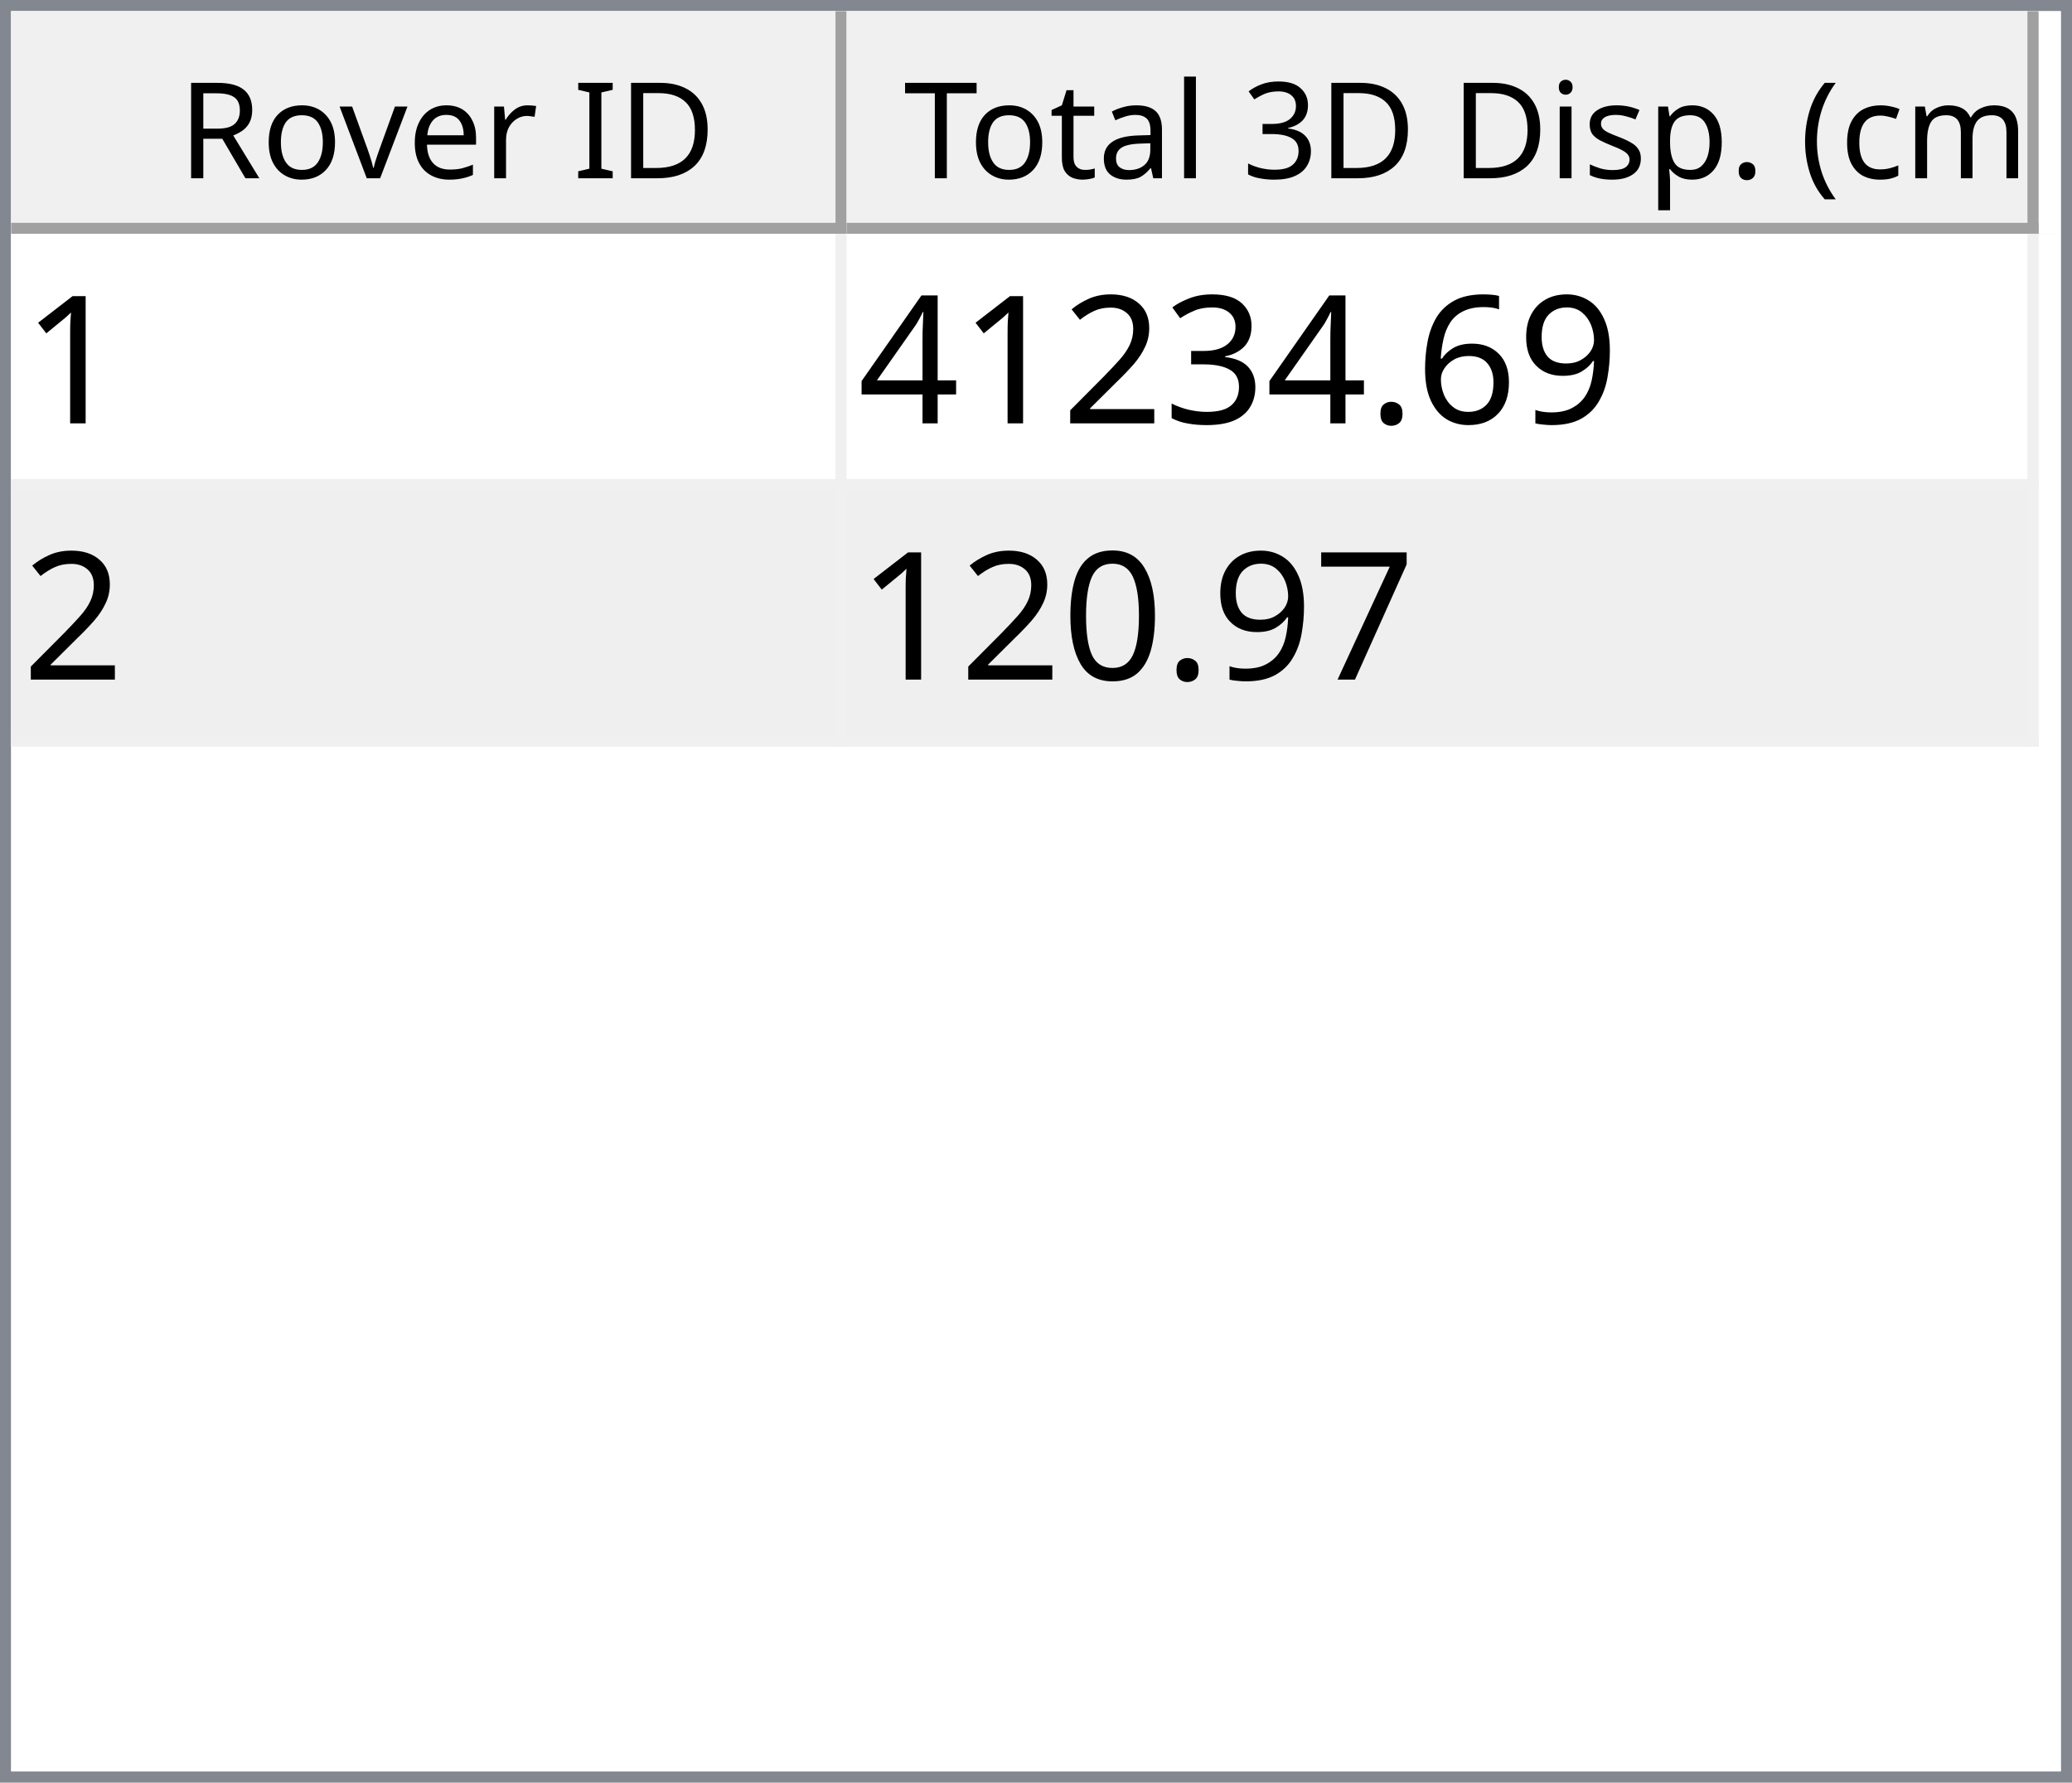
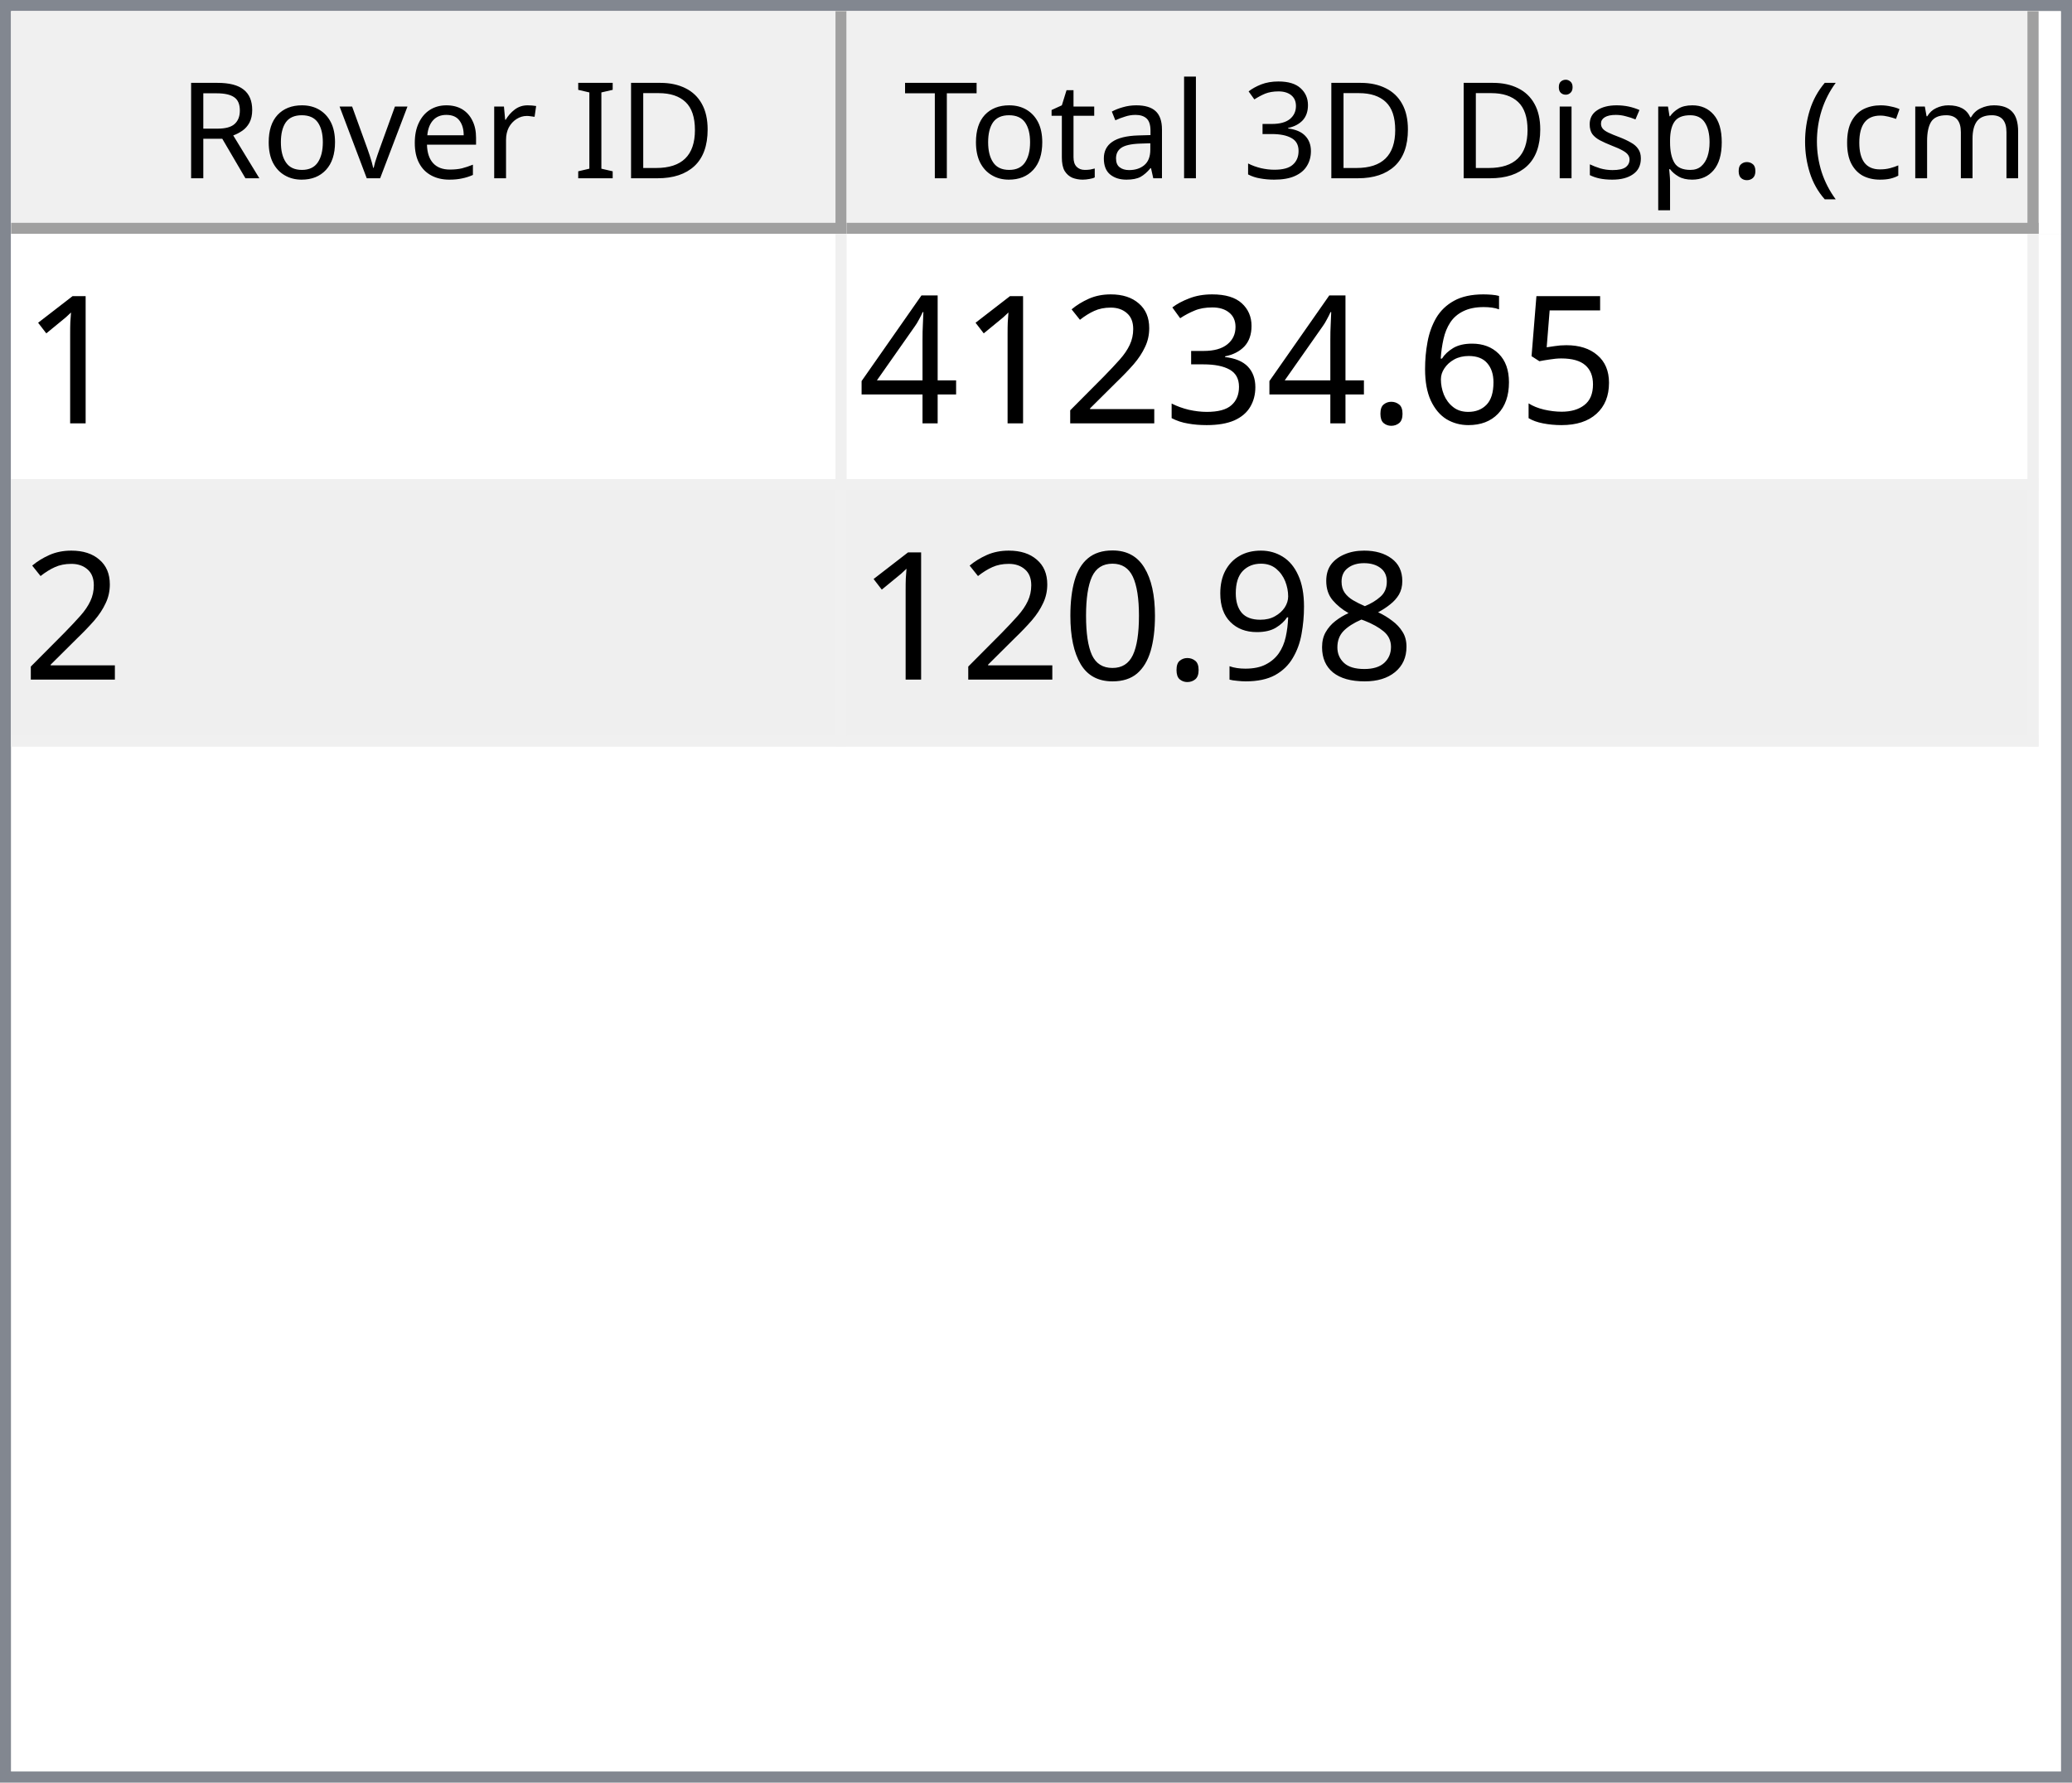
<svg xmlns="http://www.w3.org/2000/svg" style="fill-opacity:1; color-rendering:auto; color-interpolation:auto; text-rendering:auto; stroke:black; stroke-linecap:square; stroke-miterlimit:10; shape-rendering:auto; stroke-opacity:1; fill:black; stroke-dasharray:none; font-weight:normal; stroke-width:1; font-family:'Dialog'; font-style:normal; stroke-linejoin:miter; font-size:12px; stroke-dashoffset:0; image-rendering:auto;" width="186" height="160">
  <defs id="genericDefs" />
  <g>
    <defs id="defs1">
      <clipPath clipPathUnits="userSpaceOnUse" id="clipPath1">
        <path d="M0 0 L186 0 L186 160 L0 160 L0 0 Z" />
      </clipPath>
      <clipPath clipPathUnits="userSpaceOnUse" id="clipPath2">
        <path d="M0 0 L0 160 L186 160 L186 0 Z" />
      </clipPath>
      <clipPath clipPathUnits="userSpaceOnUse" id="clipPath3">
        <path d="M0 0 L0 20 L184 20 L184 0 Z" />
      </clipPath>
      <clipPath clipPathUnits="userSpaceOnUse" id="clipPath4">
        <path d="M0 0 L0 20 L75 20 L75 0 Z" />
      </clipPath>
      <clipPath clipPathUnits="userSpaceOnUse" id="clipPath5">
        <path d="M1 1 L1 19 L74 19 L74 1 Z" />
      </clipPath>
      <clipPath clipPathUnits="userSpaceOnUse" id="clipPath6">
        <path d="M0 0 L0 18 L73 18 L73 0 Z" />
      </clipPath>
      <clipPath clipPathUnits="userSpaceOnUse" id="clipPath7">
        <path d="M-0.5 -0.5 L-0.5 19.5 L74.5 19.5 L74.5 -0.5 Z" />
      </clipPath>
      <clipPath clipPathUnits="userSpaceOnUse" id="clipPath8">
        <path d="M0 0 L0 20 L107 20 L107 0 Z" />
      </clipPath>
      <clipPath clipPathUnits="userSpaceOnUse" id="clipPath9">
        <path d="M1 1 L1 19 L106 19 L106 1 Z" />
      </clipPath>
      <clipPath clipPathUnits="userSpaceOnUse" id="clipPath10">
        <path d="M0 0 L0 18 L105 18 L105 0 Z" />
      </clipPath>
      <clipPath clipPathUnits="userSpaceOnUse" id="clipPath11">
        <path d="M-0.5 -0.5 L-0.5 19.5 L106.5 19.5 L106.5 -0.5 Z" />
      </clipPath>
      <clipPath clipPathUnits="userSpaceOnUse" id="clipPath12">
        <path d="M0 0 L0 138 L184 138 L184 0 Z" />
      </clipPath>
      <clipPath clipPathUnits="userSpaceOnUse" id="clipPath13">
        <path d="M0 0 L0 46 L182 46 L182 0 Z" />
      </clipPath>
      <clipPath clipPathUnits="userSpaceOnUse" id="clipPath14">
        <path d="M-0.5 -0.5 L-0.5 45.5 L181.5 45.5 L181.5 -0.5 Z" />
      </clipPath>
      <clipPath clipPathUnits="userSpaceOnUse" id="clipPath15">
        <path d="M0 0 L0 22 L74 22 L74 0 Z" />
      </clipPath>
      <clipPath clipPathUnits="userSpaceOnUse" id="clipPath16">
        <path d="M0 0 L0 22 L106 22 L106 0 Z" />
      </clipPath>
      <font horiz-adv-x="64.551" id="font1">
        <font-face ascent="107.91" descent="25.098" units-per-em="100" style="font-style:normal; font-family:Segoe UI; font-weight:normal;" />
        <missing-glyph horiz-adv-x="64.551" d="M8.109 0 L8.109 68.266 L56.453 68.266 L56.453 0 L8.109 0 ZM15.328 7.234 L49.219 7.234 L49.219 61.031 L15.328 61.031 L15.328 7.234 Z" />
        <glyph unicode="D" horiz-adv-x="70.117" d="M9.188 0 L9.188 70.016 L28.516 70.016 Q65.531 70.016 65.531 35.891 Q65.531 19.672 55.25 9.836 Q44.969 0 27.734 0 L9.188 0 ZM17.391 62.594 L17.391 7.422 L27.828 7.422 Q41.609 7.422 49.273 14.797 Q56.938 22.172 56.938 35.688 Q56.938 62.594 28.328 62.594 L17.391 62.594 Z" />
        <glyph unicode="I" horiz-adv-x="26.611" d="M17.391 0 L9.188 0 L9.188 70.016 L17.391 70.016 L17.391 0 Z" />
        <glyph unicode=" " horiz-adv-x="27.393" d="" />
        <glyph unicode="r" horiz-adv-x="34.766" d="M34.188 41.891 Q32.078 43.5 28.125 43.5 Q23 43.5 19.555 38.672 Q16.109 33.844 16.109 25.484 L16.109 0 L8.109 0 L8.109 50 L16.109 50 L16.109 39.703 L16.312 39.703 Q18.016 44.969 21.531 47.922 Q25.047 50.875 29.391 50.875 Q32.516 50.875 34.188 50.203 L34.188 41.891 Z" />
        <glyph unicode="e" horiz-adv-x="52.295" d="M48.297 23 L12.984 23 Q13.188 14.656 17.484 10.109 Q21.781 5.562 29.297 5.562 Q37.75 5.562 44.828 11.141 L44.828 3.609 Q38.234 -1.172 27.391 -1.172 Q16.797 -1.172 10.742 5.641 Q4.688 12.453 4.688 24.812 Q4.688 36.469 11.305 43.82 Q17.922 51.172 27.734 51.172 Q37.547 51.172 42.922 44.828 Q48.297 38.484 48.297 27.203 L48.297 23 ZM40.094 29.781 Q40.047 36.719 36.75 40.578 Q33.453 44.438 27.594 44.438 Q21.922 44.438 17.969 40.383 Q14.016 36.328 13.094 29.781 L40.094 29.781 Z" />
        <glyph unicode="v" horiz-adv-x="47.9" d="M47.406 50 L27.484 0 L19.625 0 L0.688 50 L9.469 50 L22.172 13.672 Q23.578 9.672 23.922 6.688 L24.125 6.688 Q24.609 10.453 25.688 13.484 L38.969 50 L47.406 50 Z" />
        <glyph unicode="o" horiz-adv-x="58.594" d="M29 -1.172 Q17.922 -1.172 11.305 5.836 Q4.688 12.844 4.688 24.422 Q4.688 37.016 11.57 44.094 Q18.453 51.172 30.172 51.172 Q41.359 51.172 47.633 44.289 Q53.906 37.406 53.906 25.203 Q53.906 13.234 47.141 6.031 Q40.375 -1.172 29 -1.172 ZM29.594 44.438 Q21.875 44.438 17.383 39.188 Q12.891 33.938 12.891 24.703 Q12.891 15.828 17.43 10.695 Q21.969 5.562 29.594 5.562 Q37.359 5.562 41.531 10.594 Q45.703 15.625 45.703 24.906 Q45.703 34.281 41.531 39.359 Q37.359 44.438 29.594 44.438 Z" />
        <glyph unicode="R" horiz-adv-x="59.814" d="M59.375 0 L49.609 0 L37.891 19.625 Q36.281 22.359 34.766 24.289 Q33.25 26.219 31.664 27.438 Q30.078 28.656 28.25 29.219 Q26.422 29.781 24.125 29.781 L17.391 29.781 L17.391 0 L9.188 0 L9.188 70.016 L30.078 70.016 Q34.672 70.016 38.555 68.867 Q42.438 67.719 45.289 65.375 Q48.141 63.031 49.758 59.547 Q51.375 56.062 51.375 51.375 Q51.375 47.703 50.273 44.656 Q49.172 41.609 47.148 39.211 Q45.125 36.812 42.266 35.133 Q39.406 33.453 35.844 32.516 L35.844 32.328 Q37.594 31.547 38.891 30.547 Q40.188 29.547 41.359 28.18 Q42.531 26.812 43.68 25.078 Q44.828 23.344 46.234 21.047 L59.375 0 ZM17.391 62.594 L17.391 37.203 L28.516 37.203 Q31.594 37.203 34.203 38.133 Q36.812 39.062 38.719 40.797 Q40.625 42.531 41.703 45.047 Q42.781 47.562 42.781 50.688 Q42.781 56.297 39.141 59.445 Q35.5 62.594 28.609 62.594 L17.391 62.594 Z" />
        <glyph unicode=")" horiz-adv-x="30.176" d="M8.297 -15.922 L1.172 -15.922 Q16.406 2.344 16.406 26.812 Q16.406 51.469 1.078 70.016 L8.297 70.016 Q23.531 52.156 23.531 26.703 Q23.531 1.375 8.297 -15.922 Z" />
        <glyph unicode="m" horiz-adv-x="86.133" d="M79.109 0 L71.094 0 L71.094 28.719 Q71.094 37.016 68.531 40.727 Q65.969 44.438 59.906 44.438 Q54.781 44.438 51.195 39.75 Q47.609 35.062 47.609 28.516 L47.609 0 L39.594 0 L39.594 29.688 Q39.594 44.438 28.219 44.438 Q22.953 44.438 19.531 40.016 Q16.109 35.594 16.109 28.516 L16.109 0 L8.109 0 L8.109 50 L16.109 50 L16.109 42.094 L16.312 42.094 Q21.625 51.172 31.844 51.172 Q36.969 51.172 40.773 48.312 Q44.578 45.453 46 40.828 Q51.562 51.172 62.594 51.172 Q79.109 51.172 79.109 30.812 L79.109 0 Z" />
        <glyph unicode="c" horiz-adv-x="46.191" d="M42.188 2.297 Q36.422 -1.172 28.516 -1.172 Q17.828 -1.172 11.258 5.789 Q4.688 12.75 4.688 23.828 Q4.688 36.188 11.766 43.68 Q18.844 51.172 30.672 51.172 Q37.25 51.172 42.281 48.734 L42.281 40.531 Q36.719 44.438 30.375 44.438 Q22.703 44.438 17.797 38.945 Q12.891 33.453 12.891 24.516 Q12.891 15.719 17.508 10.641 Q22.125 5.562 29.891 5.562 Q36.422 5.562 42.188 9.906 L42.188 2.297 Z" />
        <glyph unicode="(" horiz-adv-x="30.176" d="M29.109 -15.922 L21.969 -15.922 Q6.844 1.375 6.844 26.703 Q6.844 52.156 21.969 70.016 L29.203 70.016 Q13.875 51.469 13.875 26.812 Q13.875 2.344 29.109 -15.922 Z" />
        <glyph unicode="." horiz-adv-x="21.68" d="M10.891 -1.078 Q8.641 -1.078 7.055 0.539 Q5.469 2.156 5.469 4.391 Q5.469 6.641 7.055 8.273 Q8.641 9.906 10.891 9.906 Q13.188 9.906 14.797 8.273 Q16.406 6.641 16.406 4.391 Q16.406 2.156 14.797 0.539 Q13.188 -1.078 10.891 -1.078 Z" />
        <glyph unicode="p" horiz-adv-x="58.789" d="M16.312 7.234 L16.109 7.234 L16.109 -23 L8.109 -23 L8.109 50 L16.109 50 L16.109 41.219 L16.312 41.219 Q22.219 51.172 33.594 51.172 Q43.266 51.172 48.688 44.461 Q54.109 37.75 54.109 26.469 Q54.109 13.922 48 6.375 Q41.891 -1.172 31.297 -1.172 Q21.578 -1.172 16.312 7.234 ZM16.109 27.391 L16.109 20.406 Q16.109 14.203 20.141 9.883 Q24.172 5.562 30.375 5.562 Q37.641 5.562 41.773 11.133 Q45.906 16.703 45.906 26.609 Q45.906 34.969 42.047 39.703 Q38.188 44.438 31.594 44.438 Q24.609 44.438 20.359 39.578 Q16.109 34.719 16.109 27.391 Z" />
        <glyph unicode="s" horiz-adv-x="42.432" d="M5.078 1.812 L5.078 10.406 Q11.625 5.562 19.484 5.562 Q30.031 5.562 30.031 12.594 Q30.031 14.594 29.125 15.992 Q28.219 17.391 26.68 18.461 Q25.141 19.531 23.07 20.383 Q21 21.234 18.609 22.172 Q15.281 23.484 12.766 24.828 Q10.25 26.172 8.57 27.859 Q6.891 29.547 6.031 31.695 Q5.172 33.844 5.172 36.719 Q5.172 40.234 6.789 42.945 Q8.406 45.656 11.086 47.484 Q13.766 49.312 17.211 50.242 Q20.656 51.172 24.312 51.172 Q30.812 51.172 35.938 48.922 L35.938 40.828 Q30.422 44.438 23.25 44.438 Q21 44.438 19.195 43.922 Q17.391 43.406 16.094 42.477 Q14.797 41.547 14.086 40.258 Q13.375 38.969 13.375 37.406 Q13.375 35.453 14.086 34.133 Q14.797 32.812 16.164 31.789 Q17.531 30.766 19.484 29.938 Q21.438 29.109 23.922 28.125 Q27.25 26.859 29.883 25.516 Q32.516 24.172 34.375 22.484 Q36.234 20.797 37.234 18.602 Q38.234 16.406 38.234 13.375 Q38.234 9.672 36.602 6.938 Q34.969 4.203 32.234 2.398 Q29.5 0.594 25.93 -0.289 Q22.359 -1.172 18.453 -1.172 Q10.75 -1.172 5.078 1.812 Z" />
        <glyph unicode="i" horiz-adv-x="24.219" d="M12.203 62.703 Q10.062 62.703 8.547 64.164 Q7.031 65.625 7.031 67.875 Q7.031 70.125 8.547 71.609 Q10.062 73.094 12.203 73.094 Q14.406 73.094 15.945 71.609 Q17.484 70.125 17.484 67.875 Q17.484 65.719 15.945 64.211 Q14.406 62.703 12.203 62.703 ZM16.109 0 L8.109 0 L8.109 50 L16.109 50 L16.109 0 Z" />
        <glyph unicode="3" horiz-adv-x="53.906" d="M46.531 19.828 Q46.531 15.094 44.75 11.211 Q42.969 7.328 39.719 4.57 Q36.469 1.812 31.93 0.297 Q27.391 -1.219 21.922 -1.219 Q11.922 -1.219 6 2.594 L6 11.188 Q13.094 5.609 22.219 5.609 Q25.875 5.609 28.828 6.539 Q31.781 7.469 33.906 9.227 Q36.031 10.984 37.18 13.477 Q38.328 15.969 38.328 19.094 Q38.328 32.812 18.797 32.812 L12.984 32.812 L12.984 39.594 L18.5 39.594 Q35.797 39.594 35.797 52.484 Q35.797 64.406 22.609 64.406 Q15.188 64.406 8.688 59.422 L8.688 67.188 Q15.375 71.188 24.609 71.188 Q29 71.188 32.57 69.969 Q36.141 68.75 38.68 66.555 Q41.219 64.359 42.609 61.281 Q44 58.203 44 54.5 Q44 40.672 30.031 36.719 L30.031 36.531 Q33.594 36.141 36.625 34.797 Q39.656 33.453 41.852 31.305 Q44.047 29.156 45.289 26.25 Q46.531 23.344 46.531 19.828 Z" />
        <glyph unicode="l" horiz-adv-x="24.219" d="M16.109 0 L8.109 0 L8.109 74.031 L16.109 74.031 L16.109 0 Z" />
        <glyph unicode="a" horiz-adv-x="50.879" d="M43.891 0 L35.891 0 L35.891 7.812 L35.688 7.812 Q30.469 -1.172 20.312 -1.172 Q12.844 -1.172 8.617 2.781 Q4.391 6.734 4.391 13.281 Q4.391 27.297 20.906 29.594 L35.891 31.688 Q35.891 44.438 25.594 44.438 Q16.547 44.438 9.281 38.281 L9.281 46.484 Q16.656 51.172 26.266 51.172 Q43.891 51.172 43.891 32.516 L43.891 0 ZM35.891 25.297 L23.828 23.641 Q18.266 22.859 15.43 20.875 Q12.594 18.891 12.594 13.875 Q12.594 10.203 15.211 7.883 Q17.828 5.562 22.172 5.562 Q28.125 5.562 32.008 9.742 Q35.891 13.922 35.891 20.312 L35.891 25.297 Z" />
        <glyph unicode="t" horiz-adv-x="33.887" d="M31.297 0.484 Q28.469 -1.078 23.828 -1.078 Q10.688 -1.078 10.688 13.578 L10.688 43.172 L2.094 43.172 L2.094 50 L10.688 50 L10.688 62.203 L18.703 64.797 L18.703 50 L31.297 50 L31.297 43.172 L18.703 43.172 L18.703 14.984 Q18.703 9.969 20.414 7.82 Q22.125 5.672 26.078 5.672 Q29.109 5.672 31.297 7.328 L31.297 0.484 Z" />
        <glyph unicode="T" horiz-adv-x="52.393" d="M50.594 62.594 L30.375 62.594 L30.375 0 L22.172 0 L22.172 62.594 L2 62.594 L2 70.016 L50.594 70.016 L50.594 62.594 Z" />
      </font>
      <font horiz-adv-x="75.0" id="font2">
        <font-face ascent="100.537" descent="21.973" units-per-em="100" style="font-style:normal; font-family:sans-serif; font-weight:normal;" />
        <missing-glyph horiz-adv-x="75.0" d="M12.5 0 L12.5 62.5 L62.5 62.5 L62.5 0 L12.5 0 ZM14.062 1.562 L60.938 1.562 L60.938 60.938 L14.062 60.938 L14.062 1.562 Z" />
        <glyph unicode="1" horiz-adv-x="55.615" d="M37.25 0 L28.469 0 L28.469 56 Q25.297 52.984 20.141 49.953 Q14.984 46.922 10.891 45.406 L10.891 53.906 Q18.266 57.375 23.781 62.305 Q29.297 67.234 31.594 71.875 L37.25 71.875 L37.25 0 Z" />
-         <glyph unicode="9" horiz-adv-x="55.615" d="M5.469 16.547 L13.922 17.328 Q14.984 11.375 18.016 8.688 Q21.047 6 25.781 6 Q29.828 6 32.883 7.859 Q35.938 9.719 37.891 12.82 Q39.844 15.922 41.164 21.195 Q42.484 26.469 42.484 31.938 Q42.484 32.516 42.438 33.688 Q39.797 29.5 35.234 26.883 Q30.672 24.266 25.344 24.266 Q16.453 24.266 10.305 30.711 Q4.156 37.156 4.156 47.703 Q4.156 58.594 10.578 65.234 Q17 71.875 26.656 71.875 Q33.641 71.875 39.43 68.117 Q45.219 64.359 48.219 57.398 Q51.219 50.438 51.219 37.25 Q51.219 23.531 48.242 15.406 Q45.266 7.281 39.383 3.031 Q33.5 -1.219 25.594 -1.219 Q17.188 -1.219 11.867 3.445 Q6.547 8.109 5.469 16.547 ZM41.453 48.141 Q41.453 55.719 37.43 60.156 Q33.406 64.594 27.734 64.594 Q21.875 64.594 17.531 59.812 Q13.188 55.031 13.188 47.406 Q13.188 40.578 17.312 36.305 Q21.438 32.031 27.484 32.031 Q33.594 32.031 37.523 36.305 Q41.453 40.578 41.453 48.141 Z" />
+         <glyph unicode="5" horiz-adv-x="55.615" d="M4.156 18.75 L13.375 19.531 Q14.406 12.797 18.141 9.398 Q21.875 6 27.156 6 Q33.5 6 37.891 10.789 Q42.281 15.578 42.281 23.484 Q42.281 31 38.062 35.352 Q33.844 39.703 27 39.703 Q22.75 39.703 19.336 37.773 Q15.922 35.844 13.969 32.766 L5.719 33.844 L12.641 70.609 L48.25 70.609 L48.25 62.203 L19.672 62.203 L15.828 42.969 Q22.266 47.469 29.344 47.469 Q38.719 47.469 45.164 40.969 Q51.609 34.469 51.609 24.266 Q51.609 14.547 45.953 7.469 Q39.062 -1.219 27.156 -1.219 Q17.391 -1.219 11.211 4.25 Q5.031 9.719 4.156 18.75 Z" />
        <glyph unicode="6" horiz-adv-x="55.615" d="M49.75 54.047 L41.016 53.375 Q39.844 58.547 37.703 60.891 Q34.125 64.656 28.906 64.656 Q24.703 64.656 21.531 62.312 Q17.391 59.281 14.992 53.469 Q12.594 47.656 12.5 36.922 Q15.672 41.75 20.266 44.094 Q24.859 46.438 29.891 46.438 Q38.672 46.438 44.852 39.969 Q51.031 33.5 51.031 23.25 Q51.031 16.5 48.125 10.719 Q45.219 4.938 40.141 1.859 Q35.062 -1.219 28.609 -1.219 Q17.625 -1.219 10.695 6.859 Q3.766 14.938 3.766 33.5 Q3.766 54.25 11.422 63.672 Q18.109 71.875 29.438 71.875 Q37.891 71.875 43.289 67.141 Q48.688 62.406 49.75 54.047 ZM13.875 23.188 Q13.875 18.656 15.797 14.508 Q17.719 10.359 21.188 8.18 Q24.656 6 28.469 6 Q34.031 6 38.039 10.492 Q42.047 14.984 42.047 22.703 Q42.047 30.125 38.086 34.398 Q34.125 38.672 28.125 38.672 Q22.172 38.672 18.023 34.398 Q13.875 30.125 13.875 23.188 Z" />
        <glyph unicode="." horiz-adv-x="27.783" d="M9.078 0 L9.078 10.016 L19.094 10.016 L19.094 0 L9.078 0 Z" />
        <glyph unicode="3" horiz-adv-x="55.615" d="M4.203 18.891 L12.984 20.062 Q14.5 12.594 18.141 9.297 Q21.781 6 27 6 Q33.203 6 37.477 10.297 Q41.75 14.594 41.75 20.953 Q41.75 27 37.797 30.93 Q33.844 34.859 27.734 34.859 Q25.25 34.859 21.531 33.891 L22.516 41.609 Q23.391 41.5 23.922 41.5 Q29.547 41.5 34.039 44.43 Q38.531 47.359 38.531 53.469 Q38.531 58.297 35.258 61.477 Q31.984 64.656 26.812 64.656 Q21.688 64.656 18.266 61.43 Q14.844 58.203 13.875 51.766 L5.078 53.328 Q6.688 62.156 12.398 67.016 Q18.109 71.875 26.609 71.875 Q32.469 71.875 37.398 69.359 Q42.328 66.844 44.945 62.5 Q47.562 58.156 47.562 53.266 Q47.562 48.641 45.07 44.828 Q42.578 41.016 37.703 38.766 Q44.047 37.312 47.562 32.695 Q51.078 28.078 51.078 21.141 Q51.078 11.766 44.242 5.25 Q37.406 -1.266 26.953 -1.266 Q17.531 -1.266 11.305 4.352 Q5.078 9.969 4.203 18.891 Z" />
        <glyph unicode="2" horiz-adv-x="55.615" d="M50.344 8.453 L50.344 0 L3.031 0 Q2.938 3.172 4.047 6.109 Q5.859 10.938 9.836 15.625 Q13.812 20.312 21.344 26.469 Q33.016 36.031 37.117 41.625 Q41.219 47.219 41.219 52.203 Q41.219 57.422 37.477 61.008 Q33.734 64.594 27.734 64.594 Q21.391 64.594 17.578 60.789 Q13.766 56.984 13.719 50.25 L4.688 51.172 Q5.609 61.281 11.664 66.578 Q17.719 71.875 27.938 71.875 Q38.234 71.875 44.242 66.164 Q50.25 60.453 50.25 52 Q50.25 47.703 48.492 43.555 Q46.734 39.406 42.656 34.812 Q38.578 30.219 29.109 22.219 Q21.188 15.578 18.945 13.211 Q16.703 10.844 15.234 8.453 L50.344 8.453 Z" />
        <glyph unicode="4" horiz-adv-x="55.615" d="M32.328 0 L32.328 17.141 L1.266 17.141 L1.266 25.203 L33.938 71.578 L41.109 71.578 L41.109 25.203 L50.781 25.203 L50.781 17.141 L41.109 17.141 L41.109 0 L32.328 0 ZM32.328 25.203 L32.328 57.469 L9.906 25.203 L32.328 25.203 Z" />
-         <glyph unicode="7" horiz-adv-x="55.615" d="M4.734 62.203 L4.734 70.656 L51.078 70.656 L51.078 63.812 Q44.234 56.547 37.523 44.484 Q30.812 32.422 27.156 19.672 Q24.516 10.688 23.781 0 L14.75 0 Q14.891 8.453 18.062 20.414 Q21.234 32.375 27.172 43.484 Q33.109 54.594 39.797 62.203 L4.734 62.203 Z" />
+         <glyph unicode="8" horiz-adv-x="55.615" d="M17.672 38.812 Q12.203 40.828 9.57 44.539 Q6.938 48.25 6.938 53.422 Q6.938 61.234 12.555 66.555 Q18.172 71.875 27.484 71.875 Q36.859 71.875 42.578 66.43 Q48.297 60.984 48.297 53.172 Q48.297 48.188 45.68 44.508 Q43.062 40.828 37.75 38.812 Q44.344 36.672 47.781 31.883 Q51.219 27.094 51.219 20.453 Q51.219 11.281 44.727 5.031 Q38.234 -1.219 27.641 -1.219 Q17.047 -1.219 10.547 5.055 Q4.047 11.328 4.047 20.703 Q4.047 27.688 7.594 32.398 Q11.141 37.109 17.672 38.812 ZM15.922 53.719 Q15.922 48.641 19.195 45.414 Q22.469 42.188 27.688 42.188 Q32.766 42.188 36.016 45.383 Q39.266 48.578 39.266 53.219 Q39.266 58.062 35.914 61.359 Q32.562 64.656 27.594 64.656 Q22.562 64.656 19.242 61.43 Q15.922 58.203 15.922 53.719 ZM13.094 20.656 Q13.094 16.891 14.875 13.375 Q16.656 9.859 20.172 7.93 Q23.688 6 27.734 6 Q34.031 6 38.133 10.055 Q42.234 14.109 42.234 20.359 Q42.234 26.703 38.016 30.859 Q33.797 35.016 27.438 35.016 Q21.234 35.016 17.164 30.914 Q13.094 26.812 13.094 20.656 Z" />
+         <glyph unicode="9" horiz-adv-x="55.615" d="M5.469 16.547 L13.922 17.328 Q14.984 11.375 18.016 8.688 Q21.047 6 25.781 6 Q29.828 6 32.883 7.859 Q35.938 9.719 37.891 12.82 Q39.844 15.922 41.164 21.195 Q42.484 26.469 42.484 31.938 Q42.484 32.516 42.438 33.688 Q39.797 29.5 35.234 26.883 Q30.672 24.266 25.344 24.266 Q16.453 24.266 10.305 30.711 Q4.156 37.156 4.156 47.703 Q4.156 58.594 10.578 65.234 Q17 71.875 26.656 71.875 Q33.641 71.875 39.43 68.117 Q45.219 64.359 48.219 57.398 Q51.219 50.438 51.219 37.25 Q51.219 23.531 48.242 15.406 Q45.266 7.281 39.383 3.031 Q33.5 -1.219 25.594 -1.219 Q17.188 -1.219 11.867 3.445 Q6.547 8.109 5.469 16.547 ZM41.453 48.141 Q41.453 55.719 37.43 60.156 Q33.406 64.594 27.734 64.594 Q21.875 64.594 17.531 59.812 Q13.188 55.031 13.188 47.406 Q13.188 40.578 17.312 36.305 Q21.438 32.031 27.484 32.031 Q33.594 32.031 37.523 36.305 Q41.453 40.578 41.453 48.141 Z" />
        <glyph unicode="0" horiz-adv-x="55.615" d="M4.156 35.297 Q4.156 48 6.766 55.742 Q9.375 63.484 14.523 67.68 Q19.672 71.875 27.484 71.875 Q33.25 71.875 37.594 69.555 Q41.938 67.234 44.773 62.867 Q47.609 58.5 49.219 52.227 Q50.828 45.953 50.828 35.297 Q50.828 22.703 48.242 14.969 Q45.656 7.234 40.508 3.008 Q35.359 -1.219 27.484 -1.219 Q17.141 -1.219 11.234 6.203 Q4.156 15.141 4.156 35.297 ZM13.188 35.297 Q13.188 17.672 17.312 11.836 Q21.438 6 27.484 6 Q33.547 6 37.672 11.859 Q41.797 17.719 41.797 35.297 Q41.797 52.984 37.672 58.789 Q33.547 64.594 27.391 64.594 Q21.344 64.594 17.719 59.469 Q13.188 52.938 13.188 35.297 Z" />
      </font>
    </defs>
    <g style="fill:white; stroke:white;">
      <rect x="0" y="0" width="186" style="clip-path:url(#clipPath1); stroke:none;" height="160" />
    </g>
    <g style="fill:white; text-rendering:optimizeSpeed; color-rendering:optimizeSpeed; image-rendering:optimizeSpeed; shape-rendering:crispEdges; stroke:white; color-interpolation:sRGB;">
      <rect x="0" width="186" height="160" y="0" style="stroke:none;" />
      <path style="stroke:none;" d="M0 160 L186 160 L186 0 L0 0 Z" />
    </g>
    <g style="fill:rgb(240,240,240); font-family:'Segoe UI'; stroke:rgb(240,240,240);">
      <rect x="0" y="0" width="186" style="clip-path:url(#clipPath2); stroke:none;" height="160" />
    </g>
    <g style="fill:rgb(130,135,144); font-family:'Segoe UI'; stroke:rgb(130,135,144);">
      <path d="M0 0 L186 0 L186 160 L0 160 L0 0 ZM1 1 L185 1 L185 159 L1 159 L1 1 Z" style="fill-rule:evenodd; clip-path:url(#clipPath2); stroke:none;" />
    </g>
    <g style="fill:white; font-family:'Segoe UI'; stroke:white;" transform="translate(1,1)">
      <rect x="0" y="0" width="184" style="clip-path:url(#clipPath3); stroke:none;" height="20" />
    </g>
    <g style="fill:rgb(240,240,240); font-family:'Segoe UI'; stroke:rgb(240,240,240);" transform="translate(1,1)">
      <rect x="0" y="0" width="75" style="clip-path:url(#clipPath4); stroke:none;" height="20" />
    </g>
    <g style="font-family:'Segoe UI';" transform="translate(2,2)">
      <text x="14" xml:space="preserve" y="14" style="clip-path:url(#clipPath6); stroke:none;">Rover ID</text>
    </g>
    <g style="fill:rgb(160,160,160); font-family:'Segoe UI'; stroke:rgb(160,160,160); stroke-linejoin:bevel;" transform="translate(1.5,1.5)">
      <line x1="74" x2="74" y1="0" style="fill:none; clip-path:url(#clipPath7);" y2="19" />
    </g>
    <g style="fill:rgb(160,160,160); font-family:'Segoe UI'; stroke:rgb(160,160,160); stroke-linejoin:bevel;" transform="matrix(1,0,0,1,1,1) translate(0.5,0.5)">
      <line x1="0" x2="74" y1="19" style="fill:none; clip-path:url(#clipPath7);" y2="19" />
    </g>
    <g style="fill:rgb(240,240,240); font-family:'Segoe UI'; stroke:rgb(240,240,240);" transform="translate(76,1)">
      <rect x="0" y="0" width="107" style="clip-path:url(#clipPath8); stroke:none;" height="20" />
    </g>
    <g style="font-family:'Segoe UI';" transform="translate(77,2)">
      <text x="1" xml:space="preserve" y="14" style="clip-path:url(#clipPath10); stroke:none;"> Total 3D Disp. (cm)</text>
    </g>
    <g style="fill:rgb(160,160,160); font-family:'Segoe UI'; stroke:rgb(160,160,160); stroke-linejoin:bevel;" transform="translate(76.5,1.5)">
      <line x1="106" x2="106" y1="0" style="fill:none; clip-path:url(#clipPath11);" y2="19" />
    </g>
    <g style="fill:rgb(160,160,160); font-family:'Segoe UI'; stroke:rgb(160,160,160); stroke-linejoin:bevel;" transform="matrix(1,0,0,1,76,1) translate(0.5,0.5)">
      <line x1="0" x2="106" y1="19" style="fill:none; clip-path:url(#clipPath11);" y2="19" />
    </g>
    <g style="fill:white; font-family:'Segoe UI'; stroke:white;" transform="translate(1,21)">
      <rect x="0" y="0" width="184" style="clip-path:url(#clipPath12); stroke:none;" height="138" />
    </g>
    <g style="fill:rgb(240,240,240); font-size:16px; font-family:sans-serif; stroke:rgb(240,240,240);" transform="translate(1,21)">
      <rect x="0" y="0" width="182" style="clip-path:url(#clipPath13); stroke:none;" height="46" />
      <line transform="translate(0.5,0.5)" x1="0" x2="181" y1="22" style="clip-path:url(#clipPath14); fill:none; stroke-linejoin:bevel;" y2="22" />
    </g>
    <g transform="matrix(1,0,0,1,1,21) translate(0.5,0.5)" style="fill:rgb(240,240,240); font-size:16px; font-family:sans-serif; stroke:rgb(240,240,240); stroke-linejoin:bevel;">
      <line x1="0" x2="181" y1="45" style="fill:none; clip-path:url(#clipPath14);" y2="45" />
    </g>
    <g transform="matrix(1,0,0,1,1,21) translate(0.5,0.5)" style="fill:rgb(240,240,240); font-size:16px; font-family:sans-serif; stroke:rgb(240,240,240); stroke-linejoin:bevel;">
      <line x1="74" x2="74" y1="0" style="fill:none; clip-path:url(#clipPath14);" y2="45" />
    </g>
    <g transform="matrix(1,0,0,1,1,21) translate(0.5,0.5)" style="fill:rgb(240,240,240); font-size:16px; font-family:sans-serif; stroke:rgb(240,240,240); stroke-linejoin:bevel;">
      <line x1="181" x2="181" y1="0" style="fill:none; clip-path:url(#clipPath14);" y2="45" />
    </g>
    <g style="fill:white; font-size:16px; font-family:sans-serif; stroke:white;" transform="matrix(1,0,0,1,1,21)">
      <rect x="0" y="0" width="74" style="clip-path:url(#clipPath15); stroke:none;" height="22" />
      <text x="1" y="17" style="fill:black; clip-path:url(#clipPath15); stroke:none;" xml:space="preserve">1</text>
    </g>
    <g style="fill:white; font-size:16px; font-family:sans-serif; stroke:white;" transform="matrix(1,0,0,1,1,21) translate(75,0)">
      <rect x="0" y="0" width="106" style="clip-path:url(#clipPath16); stroke:none;" height="22" />
-       <text x="1" y="17" style="fill:black; clip-path:url(#clipPath16); stroke:none;" xml:space="preserve">41234.69</text>
+       <text x="1" y="17" style="fill:black; clip-path:url(#clipPath16); stroke:none;" xml:space="preserve">41234.65</text>
    </g>
    <g style="fill:rgb(239,239,239); font-size:16px; font-family:sans-serif; stroke:rgb(239,239,239);" transform="matrix(1,0,0,1,1,21) translate(0,23)">
      <rect x="0" y="0" width="74" style="clip-path:url(#clipPath15); stroke:none;" height="22" />
      <text x="1" y="17" style="fill:black; clip-path:url(#clipPath15); stroke:none;" xml:space="preserve">2</text>
    </g>
    <g style="fill:rgb(239,239,239); font-size:16px; font-family:sans-serif; stroke:rgb(239,239,239);" transform="matrix(1,0,0,1,1,21) translate(75,23)">
      <rect x="0" y="0" width="106" style="clip-path:url(#clipPath16); stroke:none;" height="22" />
-       <text x="1" y="17" style="fill:black; clip-path:url(#clipPath16); stroke:none;" xml:space="preserve">120.97</text>
+       <text x="1" y="17" style="fill:black; clip-path:url(#clipPath16); stroke:none;" xml:space="preserve">120.98</text>
    </g>
  </g>
</svg>
